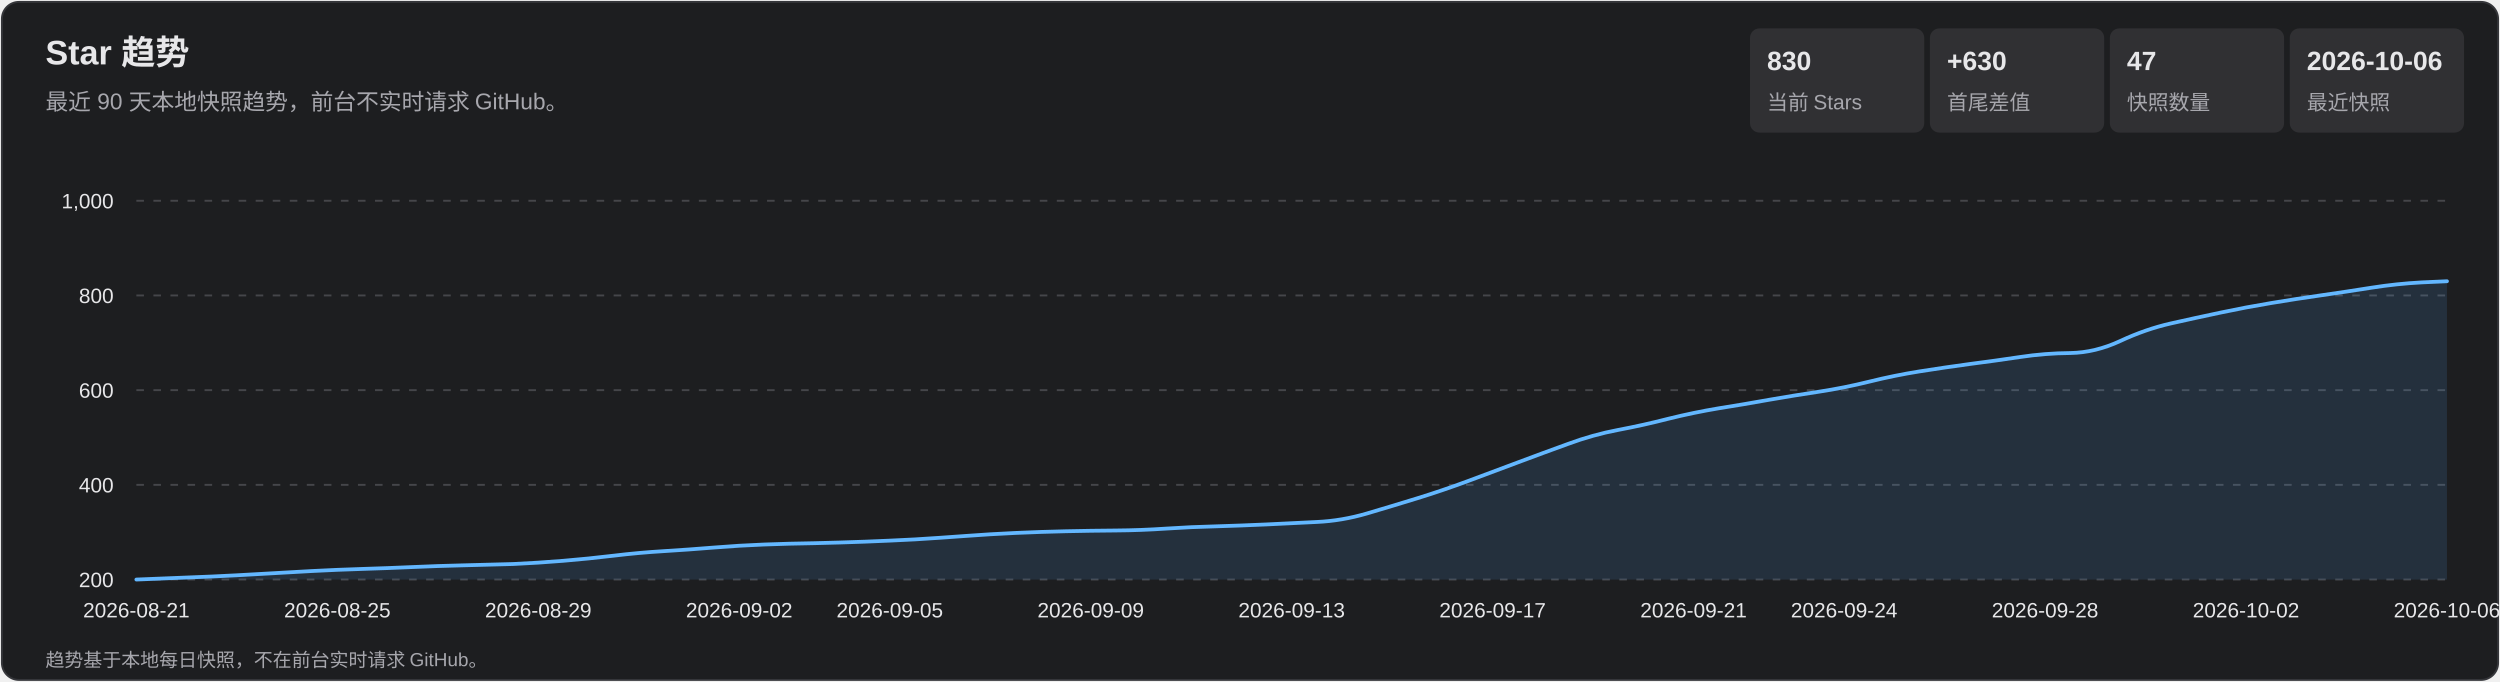
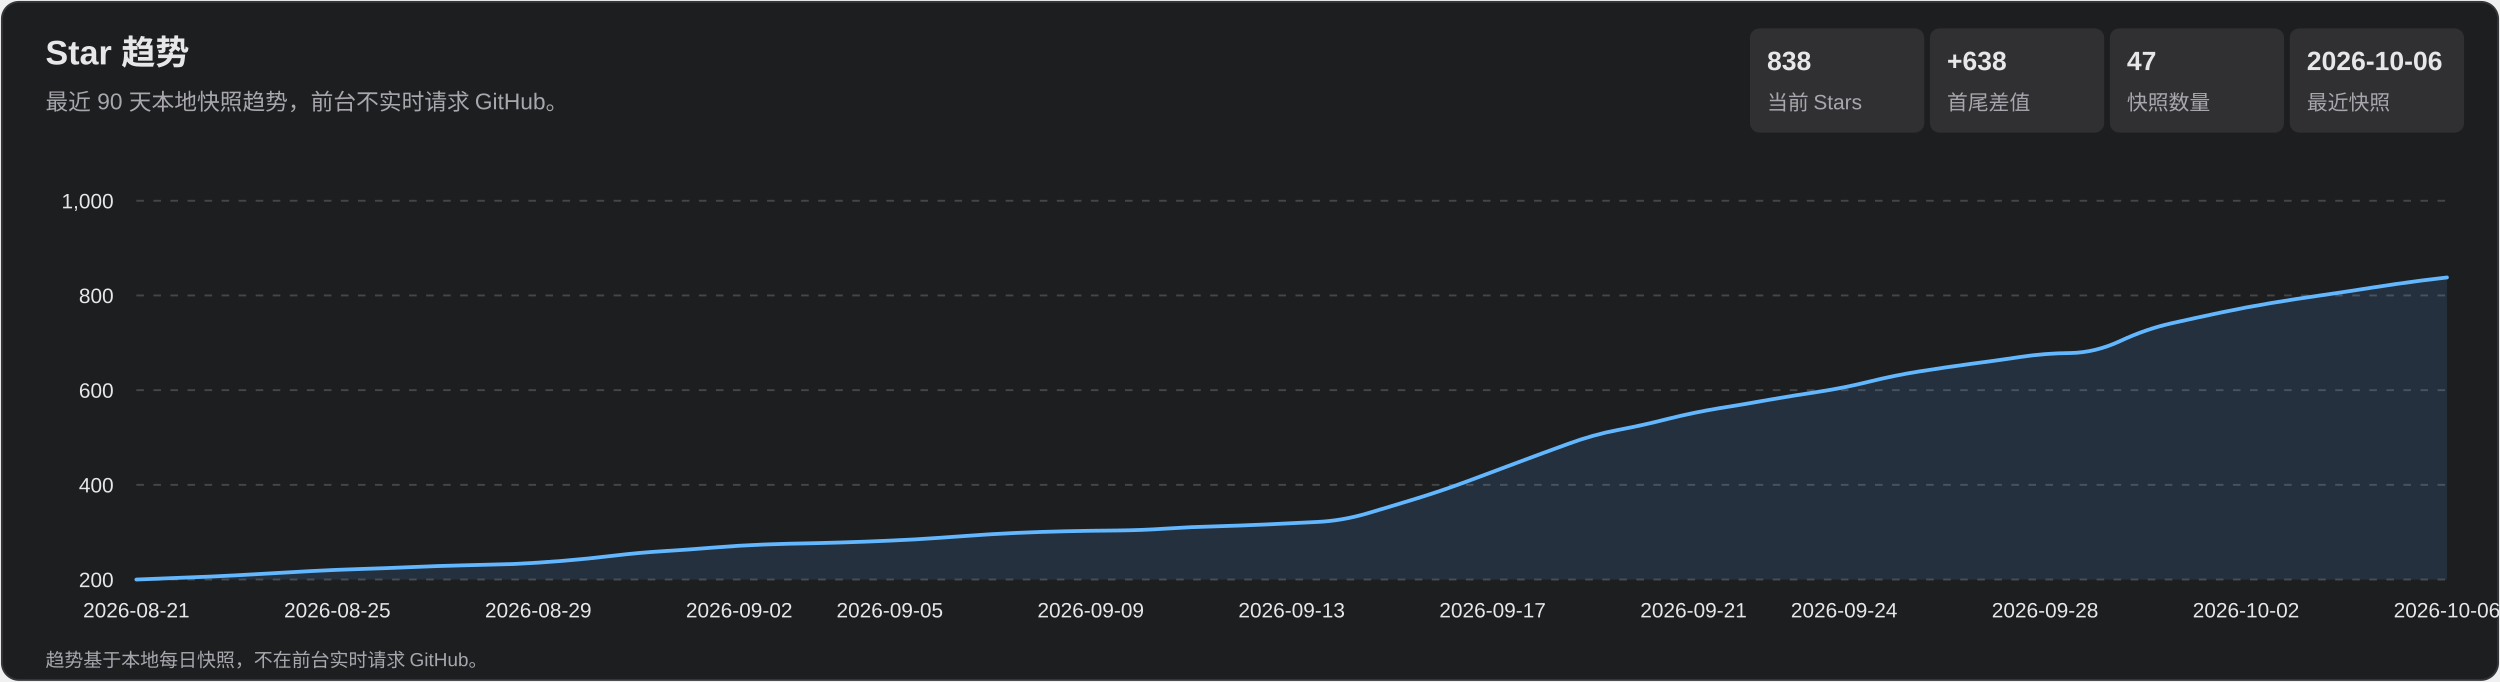
<svg xmlns="http://www.w3.org/2000/svg" width="1320" height="360" viewBox="0 0 1320 360" role="img" aria-labelledby="title desc">
  <style>
    text { font-family: Arial, 'Microsoft YaHei', sans-serif; fill: #e7e7e9; }
    .subtitle, .axis, .metric-label, .footer { fill: #a7a7ad; }
    .subtitle { font-size: 12px; } .axis { font-size: 11px; }
    .metric-value { font-size: 14px; font-weight: 700; } .metric-label { font-size: 11px; }
    .footer { font-size: 10px; } .tooltip-date { font-size: 12px; font-weight: 700; }
    .tooltip-text { font-size: 12px; } .crosshair { stroke: #b9b9bc; stroke-width: 1; }
    .tooltip { opacity: 0; pointer-events: none; } .point:hover .tooltip { opacity: 1; }
  </style>
  <rect x="1" y="1" width="1318" height="358" rx="9" fill="#1d1e20" stroke="#35363a" />
  <text x="24" y="34" font-size="18" font-weight="700">Star 趋势</text>
  <text x="24" y="58" class="subtitle">最近 90 天本地快照趋势，前台不实时请求 GitHub。</text>
  <rect x="924" y="15" width="92" height="55" rx="5" fill="#303033" />
-   <text x="933" y="37" class="metric-value">830</text>
+   <text x="933" y="37" class="metric-value">838</text>
  <text x="933" y="58" class="metric-label">当前 Stars</text>
  <rect x="1019" y="15" width="92" height="55" rx="5" fill="#303033" />
-   <text x="1028" y="37" class="metric-value">+630</text>
+   <text x="1028" y="37" class="metric-value">+638</text>
  <text x="1028" y="58" class="metric-label">首尾差值</text>
  <rect x="1114" y="15" width="92" height="55" rx="5" fill="#303033" />
  <text x="1123" y="37" class="metric-value">47</text>
  <text x="1123" y="58" class="metric-label">快照数量</text>
  <rect x="1209" y="15" width="92" height="55" rx="5" fill="#303033" />
  <text x="1218" y="37" class="metric-value">2026-10-06</text>
  <text x="1218" y="58" class="metric-label">最近快照</text>
  <g class="axis">
    <line x1="72" y1="306.0" x2="1292" y2="306.0" stroke="#45464a" stroke-dasharray="4 5" />
    <text x="60" y="310.0" text-anchor="end">200</text>
    <line x1="72" y1="256.0" x2="1292" y2="256.0" stroke="#45464a" stroke-dasharray="4 5" />
    <text x="60" y="260.0" text-anchor="end">400</text>
    <line x1="72" y1="206.0" x2="1292" y2="206.0" stroke="#45464a" stroke-dasharray="4 5" />
    <text x="60" y="210.0" text-anchor="end">600</text>
    <line x1="72" y1="156.0" x2="1292" y2="156.0" stroke="#45464a" stroke-dasharray="4 5" />
    <text x="60" y="160.0" text-anchor="end">800</text>
    <line x1="72" y1="106.0" x2="1292" y2="106.0" stroke="#45464a" stroke-dasharray="4 5" />
    <text x="60" y="110.0" text-anchor="end">1,000</text>
    <text x="72.0" y="326" text-anchor="middle">2026-08-21</text>
    <text x="178.1" y="326" text-anchor="middle">2026-08-25</text>
    <text x="284.2" y="326" text-anchor="middle">2026-08-29</text>
    <text x="390.3" y="326" text-anchor="middle">2026-09-02</text>
    <text x="469.8" y="326" text-anchor="middle">2026-09-05</text>
    <text x="575.9" y="326" text-anchor="middle">2026-09-09</text>
    <text x="682.0" y="326" text-anchor="middle">2026-09-13</text>
    <text x="788.1" y="326" text-anchor="middle">2026-09-17</text>
    <text x="894.2" y="326" text-anchor="middle">2026-09-21</text>
    <text x="973.7" y="326" text-anchor="middle">2026-09-24</text>
    <text x="1079.8" y="326" text-anchor="middle">2026-09-28</text>
    <text x="1185.9" y="326" text-anchor="middle">2026-10-02</text>
    <text x="1292.0" y="326" text-anchor="middle">2026-10-06</text>
  </g>
-   <path d="M 72.0 306.0 Q 98.5 305.0 111.8 304.4 Q 125.0 303.8 138.3 303.0 Q 151.6 302.2 164.8 301.5 Q 178.1 300.8 191.3 300.4 Q 204.6 300.0 217.9 299.4 Q 231.1 298.8 244.4 298.5 Q 257.7 298.2 270.9 297.8 Q 284.2 297.2 297.4 296.1 Q 310.7 295.0 324.0 293.4 Q 337.2 291.8 350.5 291.0 Q 363.7 290.2 377.0 289.1 Q 390.3 288.0 403.5 287.5 Q 416.8 287.0 430.0 286.8 Q 443.3 286.5 456.6 286.0 Q 469.8 285.5 483.1 284.8 Q 496.3 284.0 509.6 283.0 Q 522.9 282.0 536.1 281.4 Q 549.4 280.8 562.7 280.5 Q 575.9 280.2 589.2 280.1 Q 602.4 280.0 615.7 279.1 Q 629.0 278.2 642.2 277.9 Q 655.5 277.5 668.7 276.9 Q 682.0 276.2 695.3 275.6 Q 708.5 275.0 721.8 271.1 Q 735.0 267.2 748.3 263.1 Q 761.6 259.0 774.8 254.1 Q 788.1 249.2 801.3 244.2 Q 814.6 239.2 827.9 234.4 Q 841.1 229.5 854.4 227.0 Q 867.7 224.5 880.9 221.1 Q 894.2 217.8 907.4 215.6 Q 920.7 213.5 934.0 211.1 Q 947.2 208.8 960.5 206.8 Q 973.7 204.8 987.0 201.5 Q 1000.3 198.2 1013.5 196.1 Q 1026.8 194.0 1040.0 192.2 Q 1053.3 190.5 1066.6 188.5 Q 1079.8 186.5 1093.1 186.4 Q 1106.3 186.2 1119.6 180.0 Q 1132.9 173.8 1146.1 170.8 Q 1159.4 167.8 1172.7 165.0 Q 1185.9 162.2 1199.2 160.0 Q 1212.4 157.8 1225.7 155.9 Q 1239.0 154.0 1252.2 151.9 Q 1265.5 149.8 1278.7 149.1 L 1292.0 148.5 L 1292.0 306.0 L 72.0 306.0 Z" fill="#5baeff" fill-opacity=".13" />
-   <path d="M 72.0 306.0 Q 98.5 305.0 111.8 304.4 Q 125.0 303.8 138.3 303.0 Q 151.6 302.2 164.8 301.5 Q 178.1 300.8 191.3 300.4 Q 204.6 300.0 217.9 299.4 Q 231.1 298.8 244.4 298.5 Q 257.7 298.2 270.9 297.8 Q 284.2 297.2 297.4 296.1 Q 310.7 295.0 324.0 293.4 Q 337.2 291.8 350.5 291.0 Q 363.7 290.2 377.0 289.1 Q 390.3 288.0 403.5 287.5 Q 416.8 287.0 430.0 286.8 Q 443.3 286.5 456.6 286.0 Q 469.8 285.5 483.1 284.8 Q 496.3 284.0 509.6 283.0 Q 522.9 282.0 536.1 281.4 Q 549.4 280.8 562.7 280.5 Q 575.9 280.2 589.2 280.1 Q 602.4 280.0 615.7 279.1 Q 629.0 278.2 642.2 277.9 Q 655.5 277.5 668.7 276.9 Q 682.0 276.2 695.3 275.6 Q 708.5 275.0 721.8 271.1 Q 735.0 267.2 748.3 263.1 Q 761.6 259.0 774.8 254.1 Q 788.1 249.2 801.3 244.2 Q 814.6 239.2 827.9 234.4 Q 841.1 229.5 854.4 227.0 Q 867.7 224.5 880.9 221.1 Q 894.2 217.8 907.4 215.6 Q 920.7 213.5 934.0 211.1 Q 947.2 208.8 960.5 206.8 Q 973.7 204.8 987.0 201.5 Q 1000.3 198.2 1013.5 196.1 Q 1026.8 194.0 1040.0 192.2 Q 1053.3 190.5 1066.6 188.5 Q 1079.8 186.5 1093.1 186.4 Q 1106.3 186.2 1119.6 180.0 Q 1132.9 173.8 1146.1 170.8 Q 1159.4 167.8 1172.7 165.0 Q 1185.9 162.2 1199.2 160.0 Q 1212.4 157.8 1225.7 155.9 Q 1239.0 154.0 1252.2 151.9 Q 1265.5 149.8 1278.7 149.1 L 1292.0 148.5" fill="none" stroke="#63b7ff" stroke-width="2" stroke-linecap="round" stroke-linejoin="round" />
+   <path d="M 72.0 306.0 Q 98.5 305.0 111.8 304.4 Q 125.0 303.8 138.3 303.0 Q 151.6 302.2 164.8 301.5 Q 178.1 300.8 191.3 300.4 Q 204.6 300.0 217.9 299.4 Q 231.1 298.8 244.4 298.5 Q 257.7 298.2 270.9 297.8 Q 284.2 297.2 297.4 296.1 Q 310.7 295.0 324.0 293.4 Q 337.2 291.8 350.5 291.0 Q 363.7 290.2 377.0 289.1 Q 390.3 288.0 403.5 287.5 Q 416.8 287.0 430.0 286.8 Q 443.3 286.5 456.6 286.0 Q 469.8 285.5 483.1 284.8 Q 496.3 284.0 509.6 283.0 Q 522.9 282.0 536.1 281.4 Q 549.4 280.8 562.7 280.5 Q 575.9 280.2 589.2 280.1 Q 602.4 280.0 615.7 279.1 Q 629.0 278.2 642.2 277.9 Q 655.5 277.5 668.7 276.9 Q 682.0 276.2 695.3 275.6 Q 708.5 275.0 721.8 271.1 Q 735.0 267.2 748.3 263.1 Q 761.6 259.0 774.8 254.1 Q 788.1 249.2 801.3 244.2 Q 814.6 239.2 827.9 234.4 Q 841.1 229.5 854.4 227.0 Q 867.7 224.5 880.9 221.1 Q 894.2 217.8 907.4 215.6 Q 920.7 213.5 934.0 211.1 Q 947.2 208.8 960.5 206.8 Q 973.7 204.8 987.0 201.5 Q 1000.3 198.2 1013.5 196.1 Q 1026.8 194.0 1040.0 192.2 Q 1053.3 190.5 1066.6 188.5 Q 1079.8 186.5 1093.1 186.4 Q 1106.3 186.2 1119.6 180.0 Q 1132.9 173.8 1146.1 170.8 Q 1159.4 167.8 1172.7 165.0 Q 1185.9 162.2 1199.2 160.0 Q 1212.4 157.8 1225.7 155.9 Q 1239.0 154.0 1252.2 151.9 Q 1265.5 149.8 1278.7 148.1 L 1292.0 146.5 L 1292.0 306.0 L 72.0 306.0 Z" fill="#5baeff" fill-opacity=".13" />
+   <path d="M 72.0 306.0 Q 98.5 305.0 111.8 304.4 Q 125.0 303.8 138.3 303.0 Q 151.6 302.2 164.8 301.5 Q 178.1 300.8 191.3 300.4 Q 204.6 300.0 217.9 299.4 Q 231.1 298.8 244.4 298.5 Q 257.7 298.2 270.9 297.8 Q 284.2 297.2 297.4 296.1 Q 310.7 295.0 324.0 293.4 Q 337.2 291.8 350.5 291.0 Q 363.7 290.2 377.0 289.1 Q 390.3 288.0 403.5 287.5 Q 416.8 287.0 430.0 286.8 Q 443.3 286.5 456.6 286.0 Q 469.8 285.5 483.1 284.8 Q 496.3 284.0 509.6 283.0 Q 522.9 282.0 536.1 281.4 Q 549.4 280.8 562.7 280.5 Q 575.9 280.2 589.2 280.1 Q 602.4 280.0 615.7 279.1 Q 629.0 278.2 642.2 277.9 Q 655.5 277.5 668.7 276.9 Q 682.0 276.2 695.3 275.6 Q 708.5 275.0 721.8 271.1 Q 735.0 267.2 748.3 263.1 Q 761.6 259.0 774.8 254.1 Q 788.1 249.2 801.3 244.2 Q 814.6 239.2 827.9 234.4 Q 841.1 229.5 854.4 227.0 Q 867.7 224.5 880.9 221.1 Q 894.2 217.8 907.4 215.6 Q 920.7 213.5 934.0 211.1 Q 947.2 208.8 960.5 206.8 Q 973.7 204.8 987.0 201.5 Q 1000.3 198.2 1013.5 196.1 Q 1026.8 194.0 1040.0 192.2 Q 1053.3 190.5 1066.6 188.5 Q 1079.8 186.5 1093.1 186.4 Q 1106.3 186.2 1119.6 180.0 Q 1132.9 173.8 1146.1 170.8 Q 1159.4 167.8 1172.7 165.0 Q 1185.9 162.2 1199.2 160.0 Q 1212.4 157.8 1225.7 155.9 Q 1239.0 154.0 1252.2 151.9 Q 1265.5 149.8 1278.7 148.1 L 1292.0 146.5" fill="none" stroke="#63b7ff" stroke-width="2" stroke-linecap="round" stroke-linejoin="round" />
  <g>
    <g class="point">
      <circle cx="72.0" cy="306.0" r="11" fill="transparent" />
      <g class="tooltip">
        <line x1="72.0" y1="106" x2="72.0" y2="306" class="crosshair" />
        <circle cx="72.0" cy="306.0" r="4" fill="#69baff" stroke="#fff" stroke-width="1.5" />
        <rect x="85.0" y="236.0" width="124" height="66" rx="4" fill="#101113" opacity=".96" />
        <text x="93.0" y="254.0" class="tooltip-date">2026-08-21</text>
        <text x="93.0" y="275.0" class="tooltip-text">Stars: 200</text>
        <text x="93.0" y="293.0" class="tooltip-text">单日增长: —</text>
      </g>
    </g>
    <g class="point">
      <circle cx="98.5" cy="305.0" r="11" fill="transparent" />
      <g class="tooltip">
        <line x1="98.5" y1="106" x2="98.5" y2="306" class="crosshair" />
        <circle cx="98.5" cy="305.0" r="4" fill="#69baff" stroke="#fff" stroke-width="1.5" />
        <rect x="111.5" y="236.0" width="124" height="66" rx="4" fill="#101113" opacity=".96" />
        <text x="119.5" y="254.0" class="tooltip-date">2026-08-22</text>
        <text x="119.5" y="275.0" class="tooltip-text">Stars: 204</text>
        <text x="119.5" y="293.0" class="tooltip-text">单日增长: +4</text>
      </g>
    </g>
    <g class="point">
      <circle cx="125.0" cy="303.8" r="11" fill="transparent" />
      <g class="tooltip">
        <line x1="125.0" y1="106" x2="125.0" y2="306" class="crosshair" />
        <circle cx="125.0" cy="303.8" r="4" fill="#69baff" stroke="#fff" stroke-width="1.5" />
        <rect x="138.0" y="236.0" width="124" height="66" rx="4" fill="#101113" opacity=".96" />
        <text x="146.0" y="254.0" class="tooltip-date">2026-08-23</text>
        <text x="146.0" y="275.0" class="tooltip-text">Stars: 209</text>
        <text x="146.0" y="293.0" class="tooltip-text">单日增长: +5</text>
      </g>
    </g>
    <g class="point">
      <circle cx="151.6" cy="302.2" r="11" fill="transparent" />
      <g class="tooltip">
        <line x1="151.6" y1="106" x2="151.6" y2="306" class="crosshair" />
        <circle cx="151.6" cy="302.2" r="4" fill="#69baff" stroke="#fff" stroke-width="1.5" />
        <rect x="164.6" y="236.0" width="124" height="66" rx="4" fill="#101113" opacity=".96" />
        <text x="172.6" y="254.0" class="tooltip-date">2026-08-24</text>
        <text x="172.6" y="275.0" class="tooltip-text">Stars: 215</text>
        <text x="172.6" y="293.0" class="tooltip-text">单日增长: +6</text>
      </g>
    </g>
    <g class="point">
      <circle cx="178.1" cy="300.8" r="11" fill="transparent" />
      <g class="tooltip">
        <line x1="178.1" y1="106" x2="178.1" y2="306" class="crosshair" />
        <circle cx="178.1" cy="300.8" r="4" fill="#69baff" stroke="#fff" stroke-width="1.5" />
        <rect x="191.1" y="236.0" width="124" height="66" rx="4" fill="#101113" opacity=".96" />
        <text x="199.1" y="254.0" class="tooltip-date">2026-08-25</text>
        <text x="199.1" y="275.0" class="tooltip-text">Stars: 221</text>
        <text x="199.1" y="293.0" class="tooltip-text">单日增长: +6</text>
      </g>
    </g>
    <g class="point">
      <circle cx="204.6" cy="300.0" r="11" fill="transparent" />
      <g class="tooltip">
        <line x1="204.6" y1="106" x2="204.6" y2="306" class="crosshair" />
        <circle cx="204.6" cy="300.0" r="4" fill="#69baff" stroke="#fff" stroke-width="1.5" />
        <rect x="217.6" y="236.0" width="124" height="66" rx="4" fill="#101113" opacity=".96" />
        <text x="225.6" y="254.0" class="tooltip-date">2026-08-26</text>
        <text x="225.6" y="275.0" class="tooltip-text">Stars: 224</text>
        <text x="225.6" y="293.0" class="tooltip-text">单日增长: +3</text>
      </g>
    </g>
    <g class="point">
      <circle cx="231.1" cy="298.8" r="11" fill="transparent" />
      <g class="tooltip">
        <line x1="231.1" y1="106" x2="231.1" y2="306" class="crosshair" />
        <circle cx="231.1" cy="298.8" r="4" fill="#69baff" stroke="#fff" stroke-width="1.5" />
        <rect x="244.1" y="236.0" width="124" height="66" rx="4" fill="#101113" opacity=".96" />
        <text x="252.1" y="254.0" class="tooltip-date">2026-08-27</text>
        <text x="252.1" y="275.0" class="tooltip-text">Stars: 229</text>
        <text x="252.1" y="293.0" class="tooltip-text">单日增长: +5</text>
      </g>
    </g>
    <g class="point">
      <circle cx="257.7" cy="298.2" r="11" fill="transparent" />
      <g class="tooltip">
        <line x1="257.7" y1="106" x2="257.7" y2="306" class="crosshair" />
        <circle cx="257.7" cy="298.2" r="4" fill="#69baff" stroke="#fff" stroke-width="1.5" />
        <rect x="270.7" y="236.0" width="124" height="66" rx="4" fill="#101113" opacity=".96" />
        <text x="278.7" y="254.0" class="tooltip-date">2026-08-28</text>
        <text x="278.7" y="275.0" class="tooltip-text">Stars: 231</text>
        <text x="278.7" y="293.0" class="tooltip-text">单日增长: +2</text>
      </g>
    </g>
    <g class="point">
      <circle cx="284.2" cy="297.2" r="11" fill="transparent" />
      <g class="tooltip">
        <line x1="284.2" y1="106" x2="284.2" y2="306" class="crosshair" />
        <circle cx="284.2" cy="297.2" r="4" fill="#69baff" stroke="#fff" stroke-width="1.5" />
        <rect x="297.2" y="236.0" width="124" height="66" rx="4" fill="#101113" opacity=".96" />
        <text x="305.2" y="254.0" class="tooltip-date">2026-08-29</text>
        <text x="305.2" y="275.0" class="tooltip-text">Stars: 235</text>
        <text x="305.2" y="293.0" class="tooltip-text">单日增长: +4</text>
      </g>
    </g>
    <g class="point">
      <circle cx="310.7" cy="295.0" r="11" fill="transparent" />
      <g class="tooltip">
        <line x1="310.7" y1="106" x2="310.7" y2="306" class="crosshair" />
        <circle cx="310.7" cy="295.0" r="4" fill="#69baff" stroke="#fff" stroke-width="1.5" />
        <rect x="323.7" y="236.0" width="124" height="66" rx="4" fill="#101113" opacity=".96" />
        <text x="331.7" y="254.0" class="tooltip-date">2026-08-30</text>
        <text x="331.7" y="275.0" class="tooltip-text">Stars: 244</text>
        <text x="331.7" y="293.0" class="tooltip-text">单日增长: +9</text>
      </g>
    </g>
    <g class="point">
      <circle cx="337.2" cy="291.8" r="11" fill="transparent" />
      <g class="tooltip">
        <line x1="337.2" y1="106" x2="337.2" y2="306" class="crosshair" />
        <circle cx="337.2" cy="291.8" r="4" fill="#69baff" stroke="#fff" stroke-width="1.5" />
        <rect x="350.2" y="236.0" width="124" height="66" rx="4" fill="#101113" opacity=".96" />
        <text x="358.2" y="254.0" class="tooltip-date">2026-08-31</text>
        <text x="358.2" y="275.0" class="tooltip-text">Stars: 257</text>
        <text x="358.2" y="293.0" class="tooltip-text">单日增长: +13</text>
      </g>
    </g>
    <g class="point">
      <circle cx="363.7" cy="290.2" r="11" fill="transparent" />
      <g class="tooltip">
        <line x1="363.7" y1="106" x2="363.7" y2="306" class="crosshair" />
        <circle cx="363.7" cy="290.2" r="4" fill="#69baff" stroke="#fff" stroke-width="1.5" />
        <rect x="376.7" y="236.0" width="124" height="66" rx="4" fill="#101113" opacity=".96" />
        <text x="384.7" y="254.0" class="tooltip-date">2026-09-01</text>
        <text x="384.7" y="275.0" class="tooltip-text">Stars: 263</text>
        <text x="384.7" y="293.0" class="tooltip-text">单日增长: +6</text>
      </g>
    </g>
    <g class="point">
      <circle cx="390.3" cy="288.0" r="11" fill="transparent" />
      <g class="tooltip">
        <line x1="390.3" y1="106" x2="390.3" y2="306" class="crosshair" />
        <circle cx="390.3" cy="288.0" r="4" fill="#69baff" stroke="#fff" stroke-width="1.5" />
        <rect x="403.3" y="236.0" width="124" height="66" rx="4" fill="#101113" opacity=".96" />
        <text x="411.3" y="254.0" class="tooltip-date">2026-09-02</text>
        <text x="411.3" y="275.0" class="tooltip-text">Stars: 272</text>
        <text x="411.3" y="293.0" class="tooltip-text">单日增长: +9</text>
      </g>
    </g>
    <g class="point">
      <circle cx="416.8" cy="287.0" r="11" fill="transparent" />
      <g class="tooltip">
        <line x1="416.8" y1="106" x2="416.8" y2="306" class="crosshair" />
        <circle cx="416.8" cy="287.0" r="4" fill="#69baff" stroke="#fff" stroke-width="1.5" />
        <rect x="429.8" y="236.0" width="124" height="66" rx="4" fill="#101113" opacity=".96" />
        <text x="437.8" y="254.0" class="tooltip-date">2026-09-03</text>
        <text x="437.8" y="275.0" class="tooltip-text">Stars: 276</text>
        <text x="437.8" y="293.0" class="tooltip-text">单日增长: +4</text>
      </g>
    </g>
    <g class="point">
      <circle cx="443.3" cy="286.5" r="11" fill="transparent" />
      <g class="tooltip">
        <line x1="443.3" y1="106" x2="443.3" y2="306" class="crosshair" />
        <circle cx="443.3" cy="286.5" r="4" fill="#69baff" stroke="#fff" stroke-width="1.5" />
        <rect x="456.3" y="236.0" width="124" height="66" rx="4" fill="#101113" opacity=".96" />
        <text x="464.3" y="254.0" class="tooltip-date">2026-09-04</text>
        <text x="464.3" y="275.0" class="tooltip-text">Stars: 278</text>
        <text x="464.3" y="293.0" class="tooltip-text">单日增长: +2</text>
      </g>
    </g>
    <g class="point">
      <circle cx="469.8" cy="285.5" r="11" fill="transparent" />
      <g class="tooltip">
        <line x1="469.8" y1="106" x2="469.8" y2="306" class="crosshair" />
        <circle cx="469.8" cy="285.5" r="4" fill="#69baff" stroke="#fff" stroke-width="1.5" />
        <rect x="482.8" y="236.0" width="124" height="66" rx="4" fill="#101113" opacity=".96" />
        <text x="490.8" y="254.0" class="tooltip-date">2026-09-05</text>
        <text x="490.8" y="275.0" class="tooltip-text">Stars: 282</text>
        <text x="490.8" y="293.0" class="tooltip-text">单日增长: +4</text>
      </g>
    </g>
    <g class="point">
      <circle cx="496.3" cy="284.0" r="11" fill="transparent" />
      <g class="tooltip">
        <line x1="496.3" y1="106" x2="496.3" y2="306" class="crosshair" />
        <circle cx="496.3" cy="284.0" r="4" fill="#69baff" stroke="#fff" stroke-width="1.5" />
        <rect x="509.3" y="236.0" width="124" height="66" rx="4" fill="#101113" opacity=".96" />
        <text x="517.3" y="254.0" class="tooltip-date">2026-09-06</text>
        <text x="517.3" y="275.0" class="tooltip-text">Stars: 288</text>
        <text x="517.3" y="293.0" class="tooltip-text">单日增长: +6</text>
      </g>
    </g>
    <g class="point">
      <circle cx="522.9" cy="282.0" r="11" fill="transparent" />
      <g class="tooltip">
        <line x1="522.9" y1="106" x2="522.9" y2="306" class="crosshair" />
        <circle cx="522.9" cy="282.0" r="4" fill="#69baff" stroke="#fff" stroke-width="1.5" />
        <rect x="535.9" y="236.0" width="124" height="66" rx="4" fill="#101113" opacity=".96" />
        <text x="543.9" y="254.0" class="tooltip-date">2026-09-07</text>
        <text x="543.9" y="275.0" class="tooltip-text">Stars: 296</text>
        <text x="543.9" y="293.0" class="tooltip-text">单日增长: +8</text>
      </g>
    </g>
    <g class="point">
      <circle cx="549.4" cy="280.8" r="11" fill="transparent" />
      <g class="tooltip">
        <line x1="549.4" y1="106" x2="549.4" y2="306" class="crosshair" />
        <circle cx="549.4" cy="280.8" r="4" fill="#69baff" stroke="#fff" stroke-width="1.5" />
        <rect x="562.4" y="236.0" width="124" height="66" rx="4" fill="#101113" opacity=".96" />
        <text x="570.4" y="254.0" class="tooltip-date">2026-09-08</text>
        <text x="570.4" y="275.0" class="tooltip-text">Stars: 301</text>
        <text x="570.4" y="293.0" class="tooltip-text">单日增长: +5</text>
      </g>
    </g>
    <g class="point">
      <circle cx="575.9" cy="280.2" r="11" fill="transparent" />
      <g class="tooltip">
        <line x1="575.9" y1="106" x2="575.9" y2="306" class="crosshair" />
        <circle cx="575.9" cy="280.2" r="4" fill="#69baff" stroke="#fff" stroke-width="1.5" />
        <rect x="588.9" y="236.0" width="124" height="66" rx="4" fill="#101113" opacity=".96" />
        <text x="596.9" y="254.0" class="tooltip-date">2026-09-09</text>
        <text x="596.9" y="275.0" class="tooltip-text">Stars: 303</text>
        <text x="596.9" y="293.0" class="tooltip-text">单日增长: +2</text>
      </g>
    </g>
    <g class="point">
      <circle cx="602.4" cy="280.0" r="11" fill="transparent" />
      <g class="tooltip">
        <line x1="602.4" y1="106" x2="602.4" y2="306" class="crosshair" />
        <circle cx="602.4" cy="280.0" r="4" fill="#69baff" stroke="#fff" stroke-width="1.5" />
        <rect x="615.4" y="236.0" width="124" height="66" rx="4" fill="#101113" opacity=".96" />
        <text x="623.4" y="254.0" class="tooltip-date">2026-09-10</text>
        <text x="623.4" y="275.0" class="tooltip-text">Stars: 304</text>
        <text x="623.4" y="293.0" class="tooltip-text">单日增长: +1</text>
      </g>
    </g>
    <g class="point">
      <circle cx="629.0" cy="278.2" r="11" fill="transparent" />
      <g class="tooltip">
        <line x1="629.0" y1="106" x2="629.0" y2="306" class="crosshair" />
        <circle cx="629.0" cy="278.2" r="4" fill="#69baff" stroke="#fff" stroke-width="1.5" />
        <rect x="642.0" y="236.0" width="124" height="66" rx="4" fill="#101113" opacity=".96" />
        <text x="650.0" y="254.0" class="tooltip-date">2026-09-11</text>
        <text x="650.0" y="275.0" class="tooltip-text">Stars: 311</text>
        <text x="650.0" y="293.0" class="tooltip-text">单日增长: +7</text>
      </g>
    </g>
    <g class="point">
      <circle cx="655.5" cy="277.5" r="11" fill="transparent" />
      <g class="tooltip">
        <line x1="655.5" y1="106" x2="655.5" y2="306" class="crosshair" />
        <circle cx="655.5" cy="277.5" r="4" fill="#69baff" stroke="#fff" stroke-width="1.5" />
        <rect x="668.5" y="236.0" width="124" height="66" rx="4" fill="#101113" opacity=".96" />
        <text x="676.5" y="254.0" class="tooltip-date">2026-09-12</text>
        <text x="676.5" y="275.0" class="tooltip-text">Stars: 314</text>
        <text x="676.5" y="293.0" class="tooltip-text">单日增长: +3</text>
      </g>
    </g>
    <g class="point">
      <circle cx="682.0" cy="276.2" r="11" fill="transparent" />
      <g class="tooltip">
        <line x1="682.0" y1="106" x2="682.0" y2="306" class="crosshair" />
        <circle cx="682.0" cy="276.2" r="4" fill="#69baff" stroke="#fff" stroke-width="1.5" />
        <rect x="695.0" y="236.0" width="124" height="66" rx="4" fill="#101113" opacity=".96" />
        <text x="703.0" y="254.0" class="tooltip-date">2026-09-13</text>
        <text x="703.0" y="275.0" class="tooltip-text">Stars: 319</text>
        <text x="703.0" y="293.0" class="tooltip-text">单日增长: +5</text>
      </g>
    </g>
    <g class="point">
      <circle cx="708.5" cy="275.0" r="11" fill="transparent" />
      <g class="tooltip">
        <line x1="708.5" y1="106" x2="708.5" y2="306" class="crosshair" />
        <circle cx="708.5" cy="275.0" r="4" fill="#69baff" stroke="#fff" stroke-width="1.5" />
        <rect x="721.5" y="236.0" width="124" height="66" rx="4" fill="#101113" opacity=".96" />
        <text x="729.5" y="254.0" class="tooltip-date">2026-09-14</text>
        <text x="729.5" y="275.0" class="tooltip-text">Stars: 324</text>
        <text x="729.5" y="293.0" class="tooltip-text">单日增长: +5</text>
      </g>
    </g>
    <g class="point">
      <circle cx="735.0" cy="267.2" r="11" fill="transparent" />
      <g class="tooltip">
        <line x1="735.0" y1="106" x2="735.0" y2="306" class="crosshair" />
        <circle cx="735.0" cy="267.2" r="4" fill="#69baff" stroke="#fff" stroke-width="1.5" />
        <rect x="748.0" y="234.2" width="124" height="66" rx="4" fill="#101113" opacity=".96" />
        <text x="756.0" y="252.2" class="tooltip-date">2026-09-15</text>
        <text x="756.0" y="273.2" class="tooltip-text">Stars: 355</text>
        <text x="756.0" y="291.2" class="tooltip-text">单日增长: +31</text>
      </g>
    </g>
    <g class="point">
      <circle cx="761.6" cy="259.0" r="11" fill="transparent" />
      <g class="tooltip">
        <line x1="761.6" y1="106" x2="761.6" y2="306" class="crosshair" />
        <circle cx="761.6" cy="259.0" r="4" fill="#69baff" stroke="#fff" stroke-width="1.5" />
        <rect x="774.6" y="226.0" width="124" height="66" rx="4" fill="#101113" opacity=".96" />
        <text x="782.6" y="244.0" class="tooltip-date">2026-09-16</text>
        <text x="782.6" y="265.0" class="tooltip-text">Stars: 388</text>
        <text x="782.6" y="283.0" class="tooltip-text">单日增长: +33</text>
      </g>
    </g>
    <g class="point">
      <circle cx="788.1" cy="249.2" r="11" fill="transparent" />
      <g class="tooltip">
        <line x1="788.1" y1="106" x2="788.1" y2="306" class="crosshair" />
        <circle cx="788.1" cy="249.2" r="4" fill="#69baff" stroke="#fff" stroke-width="1.5" />
        <rect x="801.1" y="216.2" width="124" height="66" rx="4" fill="#101113" opacity=".96" />
        <text x="809.1" y="234.2" class="tooltip-date">2026-09-17</text>
        <text x="809.1" y="255.2" class="tooltip-text">Stars: 427</text>
        <text x="809.1" y="273.2" class="tooltip-text">单日增长: +39</text>
      </g>
    </g>
    <g class="point">
      <circle cx="814.6" cy="239.2" r="11" fill="transparent" />
      <g class="tooltip">
        <line x1="814.6" y1="106" x2="814.6" y2="306" class="crosshair" />
        <circle cx="814.6" cy="239.2" r="4" fill="#69baff" stroke="#fff" stroke-width="1.5" />
        <rect x="827.6" y="206.2" width="124" height="66" rx="4" fill="#101113" opacity=".96" />
        <text x="835.6" y="224.2" class="tooltip-date">2026-09-18</text>
        <text x="835.6" y="245.2" class="tooltip-text">Stars: 467</text>
        <text x="835.6" y="263.2" class="tooltip-text">单日增长: +40</text>
      </g>
    </g>
    <g class="point">
      <circle cx="841.1" cy="229.5" r="11" fill="transparent" />
      <g class="tooltip">
        <line x1="841.1" y1="106" x2="841.1" y2="306" class="crosshair" />
        <circle cx="841.1" cy="229.5" r="4" fill="#69baff" stroke="#fff" stroke-width="1.5" />
        <rect x="854.1" y="196.5" width="124" height="66" rx="4" fill="#101113" opacity=".96" />
        <text x="862.1" y="214.5" class="tooltip-date">2026-09-19</text>
        <text x="862.1" y="235.5" class="tooltip-text">Stars: 506</text>
        <text x="862.1" y="253.5" class="tooltip-text">单日增长: +39</text>
      </g>
    </g>
    <g class="point">
      <circle cx="867.7" cy="224.5" r="11" fill="transparent" />
      <g class="tooltip">
        <line x1="867.7" y1="106" x2="867.7" y2="306" class="crosshair" />
        <circle cx="867.7" cy="224.5" r="4" fill="#69baff" stroke="#fff" stroke-width="1.5" />
        <rect x="880.7" y="191.5" width="124" height="66" rx="4" fill="#101113" opacity=".96" />
        <text x="888.7" y="209.5" class="tooltip-date">2026-09-20</text>
        <text x="888.7" y="230.5" class="tooltip-text">Stars: 526</text>
        <text x="888.7" y="248.5" class="tooltip-text">单日增长: +20</text>
      </g>
    </g>
    <g class="point">
      <circle cx="894.2" cy="217.8" r="11" fill="transparent" />
      <g class="tooltip">
        <line x1="894.2" y1="106" x2="894.2" y2="306" class="crosshair" />
        <circle cx="894.2" cy="217.8" r="4" fill="#69baff" stroke="#fff" stroke-width="1.5" />
        <rect x="907.2" y="184.8" width="124" height="66" rx="4" fill="#101113" opacity=".96" />
        <text x="915.2" y="202.8" class="tooltip-date">2026-09-21</text>
        <text x="915.2" y="223.8" class="tooltip-text">Stars: 553</text>
        <text x="915.2" y="241.8" class="tooltip-text">单日增长: +27</text>
      </g>
    </g>
    <g class="point">
      <circle cx="920.7" cy="213.5" r="11" fill="transparent" />
      <g class="tooltip">
        <line x1="920.7" y1="106" x2="920.7" y2="306" class="crosshair" />
        <circle cx="920.7" cy="213.5" r="4" fill="#69baff" stroke="#fff" stroke-width="1.5" />
        <rect x="933.7" y="180.5" width="124" height="66" rx="4" fill="#101113" opacity=".96" />
        <text x="941.7" y="198.5" class="tooltip-date">2026-09-22</text>
        <text x="941.7" y="219.5" class="tooltip-text">Stars: 570</text>
        <text x="941.7" y="237.5" class="tooltip-text">单日增长: +17</text>
      </g>
    </g>
    <g class="point">
      <circle cx="947.2" cy="208.8" r="11" fill="transparent" />
      <g class="tooltip">
        <line x1="947.2" y1="106" x2="947.2" y2="306" class="crosshair" />
        <circle cx="947.2" cy="208.8" r="4" fill="#69baff" stroke="#fff" stroke-width="1.5" />
        <rect x="960.2" y="175.8" width="124" height="66" rx="4" fill="#101113" opacity=".96" />
        <text x="968.2" y="193.8" class="tooltip-date">2026-09-23</text>
        <text x="968.2" y="214.8" class="tooltip-text">Stars: 589</text>
        <text x="968.2" y="232.8" class="tooltip-text">单日增长: +19</text>
      </g>
    </g>
    <g class="point">
      <circle cx="973.7" cy="204.8" r="11" fill="transparent" />
      <g class="tooltip">
        <line x1="973.7" y1="106" x2="973.7" y2="306" class="crosshair" />
        <circle cx="973.7" cy="204.8" r="4" fill="#69baff" stroke="#fff" stroke-width="1.5" />
        <rect x="986.7" y="171.8" width="124" height="66" rx="4" fill="#101113" opacity=".96" />
        <text x="994.7" y="189.8" class="tooltip-date">2026-09-24</text>
        <text x="994.7" y="210.8" class="tooltip-text">Stars: 605</text>
        <text x="994.7" y="228.8" class="tooltip-text">单日增长: +16</text>
      </g>
    </g>
    <g class="point">
      <circle cx="1000.3" cy="198.2" r="11" fill="transparent" />
      <g class="tooltip">
        <line x1="1000.3" y1="106" x2="1000.3" y2="306" class="crosshair" />
        <circle cx="1000.3" cy="198.2" r="4" fill="#69baff" stroke="#fff" stroke-width="1.5" />
        <rect x="1013.3" y="165.2" width="124" height="66" rx="4" fill="#101113" opacity=".96" />
        <text x="1021.3" y="183.2" class="tooltip-date">2026-09-25</text>
        <text x="1021.3" y="204.2" class="tooltip-text">Stars: 631</text>
        <text x="1021.3" y="222.2" class="tooltip-text">单日增长: +26</text>
      </g>
    </g>
    <g class="point">
      <circle cx="1026.8" cy="194.0" r="11" fill="transparent" />
      <g class="tooltip">
        <line x1="1026.8" y1="106" x2="1026.8" y2="306" class="crosshair" />
        <circle cx="1026.8" cy="194.0" r="4" fill="#69baff" stroke="#fff" stroke-width="1.5" />
        <rect x="1039.8" y="161.0" width="124" height="66" rx="4" fill="#101113" opacity=".96" />
        <text x="1047.8" y="179.0" class="tooltip-date">2026-09-26</text>
        <text x="1047.8" y="200.0" class="tooltip-text">Stars: 648</text>
        <text x="1047.8" y="218.0" class="tooltip-text">单日增长: +17</text>
      </g>
    </g>
    <g class="point">
      <circle cx="1053.3" cy="190.5" r="11" fill="transparent" />
      <g class="tooltip">
        <line x1="1053.3" y1="106" x2="1053.3" y2="306" class="crosshair" />
        <circle cx="1053.3" cy="190.5" r="4" fill="#69baff" stroke="#fff" stroke-width="1.5" />
        <rect x="1066.3" y="157.5" width="124" height="66" rx="4" fill="#101113" opacity=".96" />
        <text x="1074.3" y="175.5" class="tooltip-date">2026-09-27</text>
        <text x="1074.3" y="196.5" class="tooltip-text">Stars: 662</text>
        <text x="1074.3" y="214.5" class="tooltip-text">单日增长: +14</text>
      </g>
    </g>
    <g class="point">
      <circle cx="1079.8" cy="186.5" r="11" fill="transparent" />
      <g class="tooltip">
        <line x1="1079.8" y1="106" x2="1079.8" y2="306" class="crosshair" />
        <circle cx="1079.8" cy="186.5" r="4" fill="#69baff" stroke="#fff" stroke-width="1.5" />
        <rect x="1092.8" y="153.5" width="124" height="66" rx="4" fill="#101113" opacity=".96" />
        <text x="1100.8" y="171.5" class="tooltip-date">2026-09-28</text>
        <text x="1100.8" y="192.5" class="tooltip-text">Stars: 678</text>
        <text x="1100.8" y="210.5" class="tooltip-text">单日增长: +16</text>
      </g>
    </g>
    <g class="point">
      <circle cx="1106.3" cy="186.2" r="11" fill="transparent" />
      <g class="tooltip">
        <line x1="1106.3" y1="106" x2="1106.3" y2="306" class="crosshair" />
        <circle cx="1106.3" cy="186.2" r="4" fill="#69baff" stroke="#fff" stroke-width="1.5" />
        <rect x="1119.3" y="153.2" width="124" height="66" rx="4" fill="#101113" opacity=".96" />
        <text x="1127.3" y="171.2" class="tooltip-date">2026-09-29</text>
        <text x="1127.3" y="192.2" class="tooltip-text">Stars: 679</text>
        <text x="1127.3" y="210.2" class="tooltip-text">单日增长: +1</text>
      </g>
    </g>
    <g class="point">
      <circle cx="1132.9" cy="173.8" r="11" fill="transparent" />
      <g class="tooltip">
        <line x1="1132.9" y1="106" x2="1132.9" y2="306" class="crosshair" />
        <circle cx="1132.9" cy="173.8" r="4" fill="#69baff" stroke="#fff" stroke-width="1.5" />
        <rect x="1145.9" y="140.8" width="124" height="66" rx="4" fill="#101113" opacity=".96" />
        <text x="1153.9" y="158.8" class="tooltip-date">2026-09-30</text>
        <text x="1153.9" y="179.8" class="tooltip-text">Stars: 729</text>
        <text x="1153.9" y="197.8" class="tooltip-text">单日增长: +50</text>
      </g>
    </g>
    <g class="point">
      <circle cx="1159.4" cy="167.8" r="11" fill="transparent" />
      <g class="tooltip">
        <line x1="1159.4" y1="106" x2="1159.4" y2="306" class="crosshair" />
        <circle cx="1159.4" cy="167.8" r="4" fill="#69baff" stroke="#fff" stroke-width="1.5" />
        <rect x="1022.4" y="134.8" width="124" height="66" rx="4" fill="#101113" opacity=".96" />
        <text x="1030.4" y="152.8" class="tooltip-date">2026-10-01</text>
        <text x="1030.4" y="173.8" class="tooltip-text">Stars: 753</text>
        <text x="1030.4" y="191.8" class="tooltip-text">单日增长: +24</text>
      </g>
    </g>
    <g class="point">
      <circle cx="1185.9" cy="162.2" r="11" fill="transparent" />
      <g class="tooltip">
        <line x1="1185.9" y1="106" x2="1185.9" y2="306" class="crosshair" />
        <circle cx="1185.9" cy="162.2" r="4" fill="#69baff" stroke="#fff" stroke-width="1.5" />
        <rect x="1048.9" y="129.2" width="124" height="66" rx="4" fill="#101113" opacity=".96" />
        <text x="1056.9" y="147.2" class="tooltip-date">2026-10-02</text>
        <text x="1056.9" y="168.2" class="tooltip-text">Stars: 775</text>
        <text x="1056.9" y="186.2" class="tooltip-text">单日增长: +22</text>
      </g>
    </g>
    <g class="point">
      <circle cx="1212.4" cy="157.8" r="11" fill="transparent" />
      <g class="tooltip">
        <line x1="1212.4" y1="106" x2="1212.4" y2="306" class="crosshair" />
        <circle cx="1212.4" cy="157.8" r="4" fill="#69baff" stroke="#fff" stroke-width="1.5" />
        <rect x="1075.4" y="124.8" width="124" height="66" rx="4" fill="#101113" opacity=".96" />
        <text x="1083.4" y="142.8" class="tooltip-date">2026-10-03</text>
        <text x="1083.4" y="163.8" class="tooltip-text">Stars: 793</text>
        <text x="1083.4" y="181.8" class="tooltip-text">单日增长: +18</text>
      </g>
    </g>
    <g class="point">
      <circle cx="1239.0" cy="154.0" r="11" fill="transparent" />
      <g class="tooltip">
        <line x1="1239.0" y1="106" x2="1239.0" y2="306" class="crosshair" />
        <circle cx="1239.0" cy="154.0" r="4" fill="#69baff" stroke="#fff" stroke-width="1.5" />
        <rect x="1102.0" y="121.0" width="124" height="66" rx="4" fill="#101113" opacity=".96" />
        <text x="1110.0" y="139.0" class="tooltip-date">2026-10-04</text>
        <text x="1110.0" y="160.0" class="tooltip-text">Stars: 808</text>
        <text x="1110.0" y="178.0" class="tooltip-text">单日增长: +15</text>
      </g>
    </g>
    <g class="point">
      <circle cx="1265.5" cy="149.8" r="11" fill="transparent" />
      <g class="tooltip">
        <line x1="1265.5" y1="106" x2="1265.5" y2="306" class="crosshair" />
        <circle cx="1265.5" cy="149.8" r="4" fill="#69baff" stroke="#fff" stroke-width="1.5" />
        <rect x="1128.5" y="116.8" width="124" height="66" rx="4" fill="#101113" opacity=".96" />
        <text x="1136.5" y="134.8" class="tooltip-date">2026-10-05</text>
        <text x="1136.5" y="155.8" class="tooltip-text">Stars: 825</text>
        <text x="1136.5" y="173.8" class="tooltip-text">单日增长: +17</text>
      </g>
    </g>
    <g class="point">
-       <circle cx="1292.0" cy="148.5" r="11" fill="transparent" />
+       <circle cx="1292.0" cy="146.5" r="11" fill="transparent" />
      <g class="tooltip">
        <line x1="1292.0" y1="106" x2="1292.0" y2="306" class="crosshair" />
-         <circle cx="1292.0" cy="148.5" r="4" fill="#69baff" stroke="#fff" stroke-width="1.5" />
-         <rect x="1155.0" y="115.5" width="124" height="66" rx="4" fill="#101113" opacity=".96" />
-         <text x="1163.0" y="133.5" class="tooltip-date">2026-10-06</text>
-         <text x="1163.0" y="154.5" class="tooltip-text">Stars: 830</text>
-         <text x="1163.0" y="172.5" class="tooltip-text">单日增长: +5</text>
+         <circle cx="1292.0" cy="146.5" r="4" fill="#69baff" stroke="#fff" stroke-width="1.5" />
+         <rect x="1155.0" y="113.5" width="124" height="66" rx="4" fill="#101113" opacity=".96" />
+         <text x="1163.0" y="131.5" class="tooltip-date">2026-10-06</text>
+         <text x="1163.0" y="152.5" class="tooltip-text">Stars: 838</text>
+         <text x="1163.0" y="170.5" class="tooltip-text">单日增长: +13</text>
      </g>
    </g>
  </g>
  <text x="24" y="352" class="footer">趋势基于本地每日快照，不在前台实时请求 GitHub。</text>
</svg>
